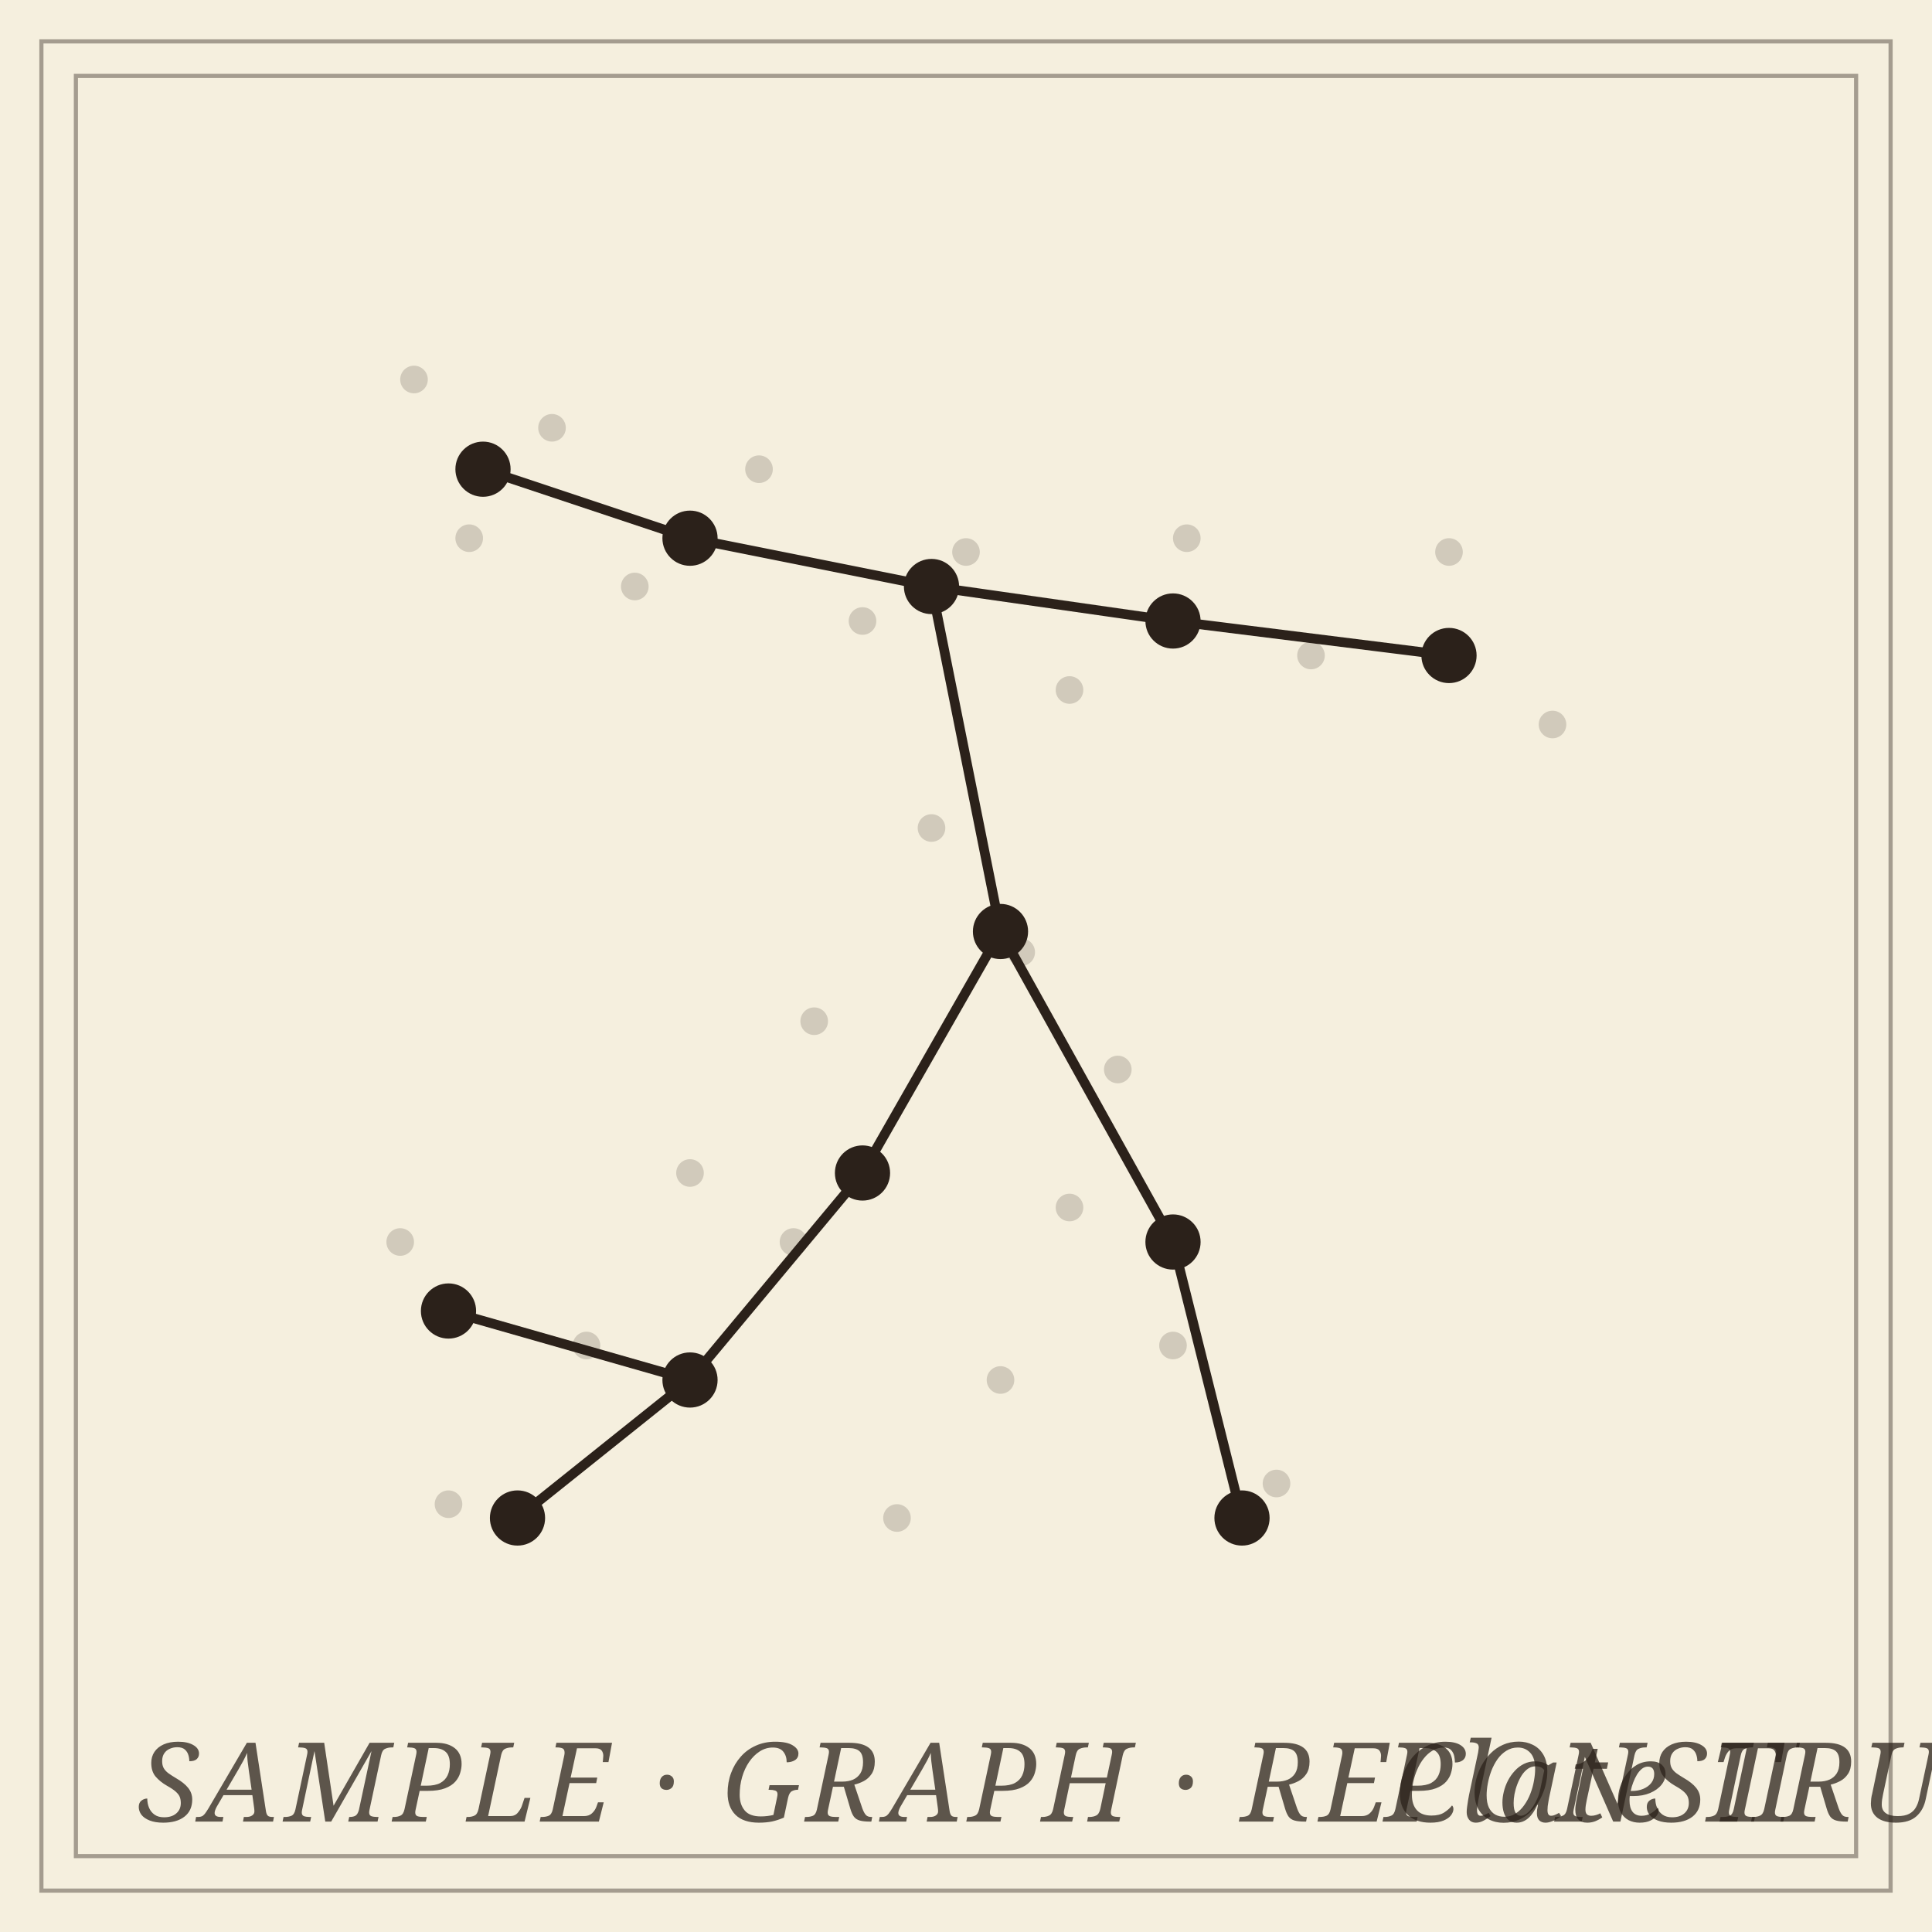
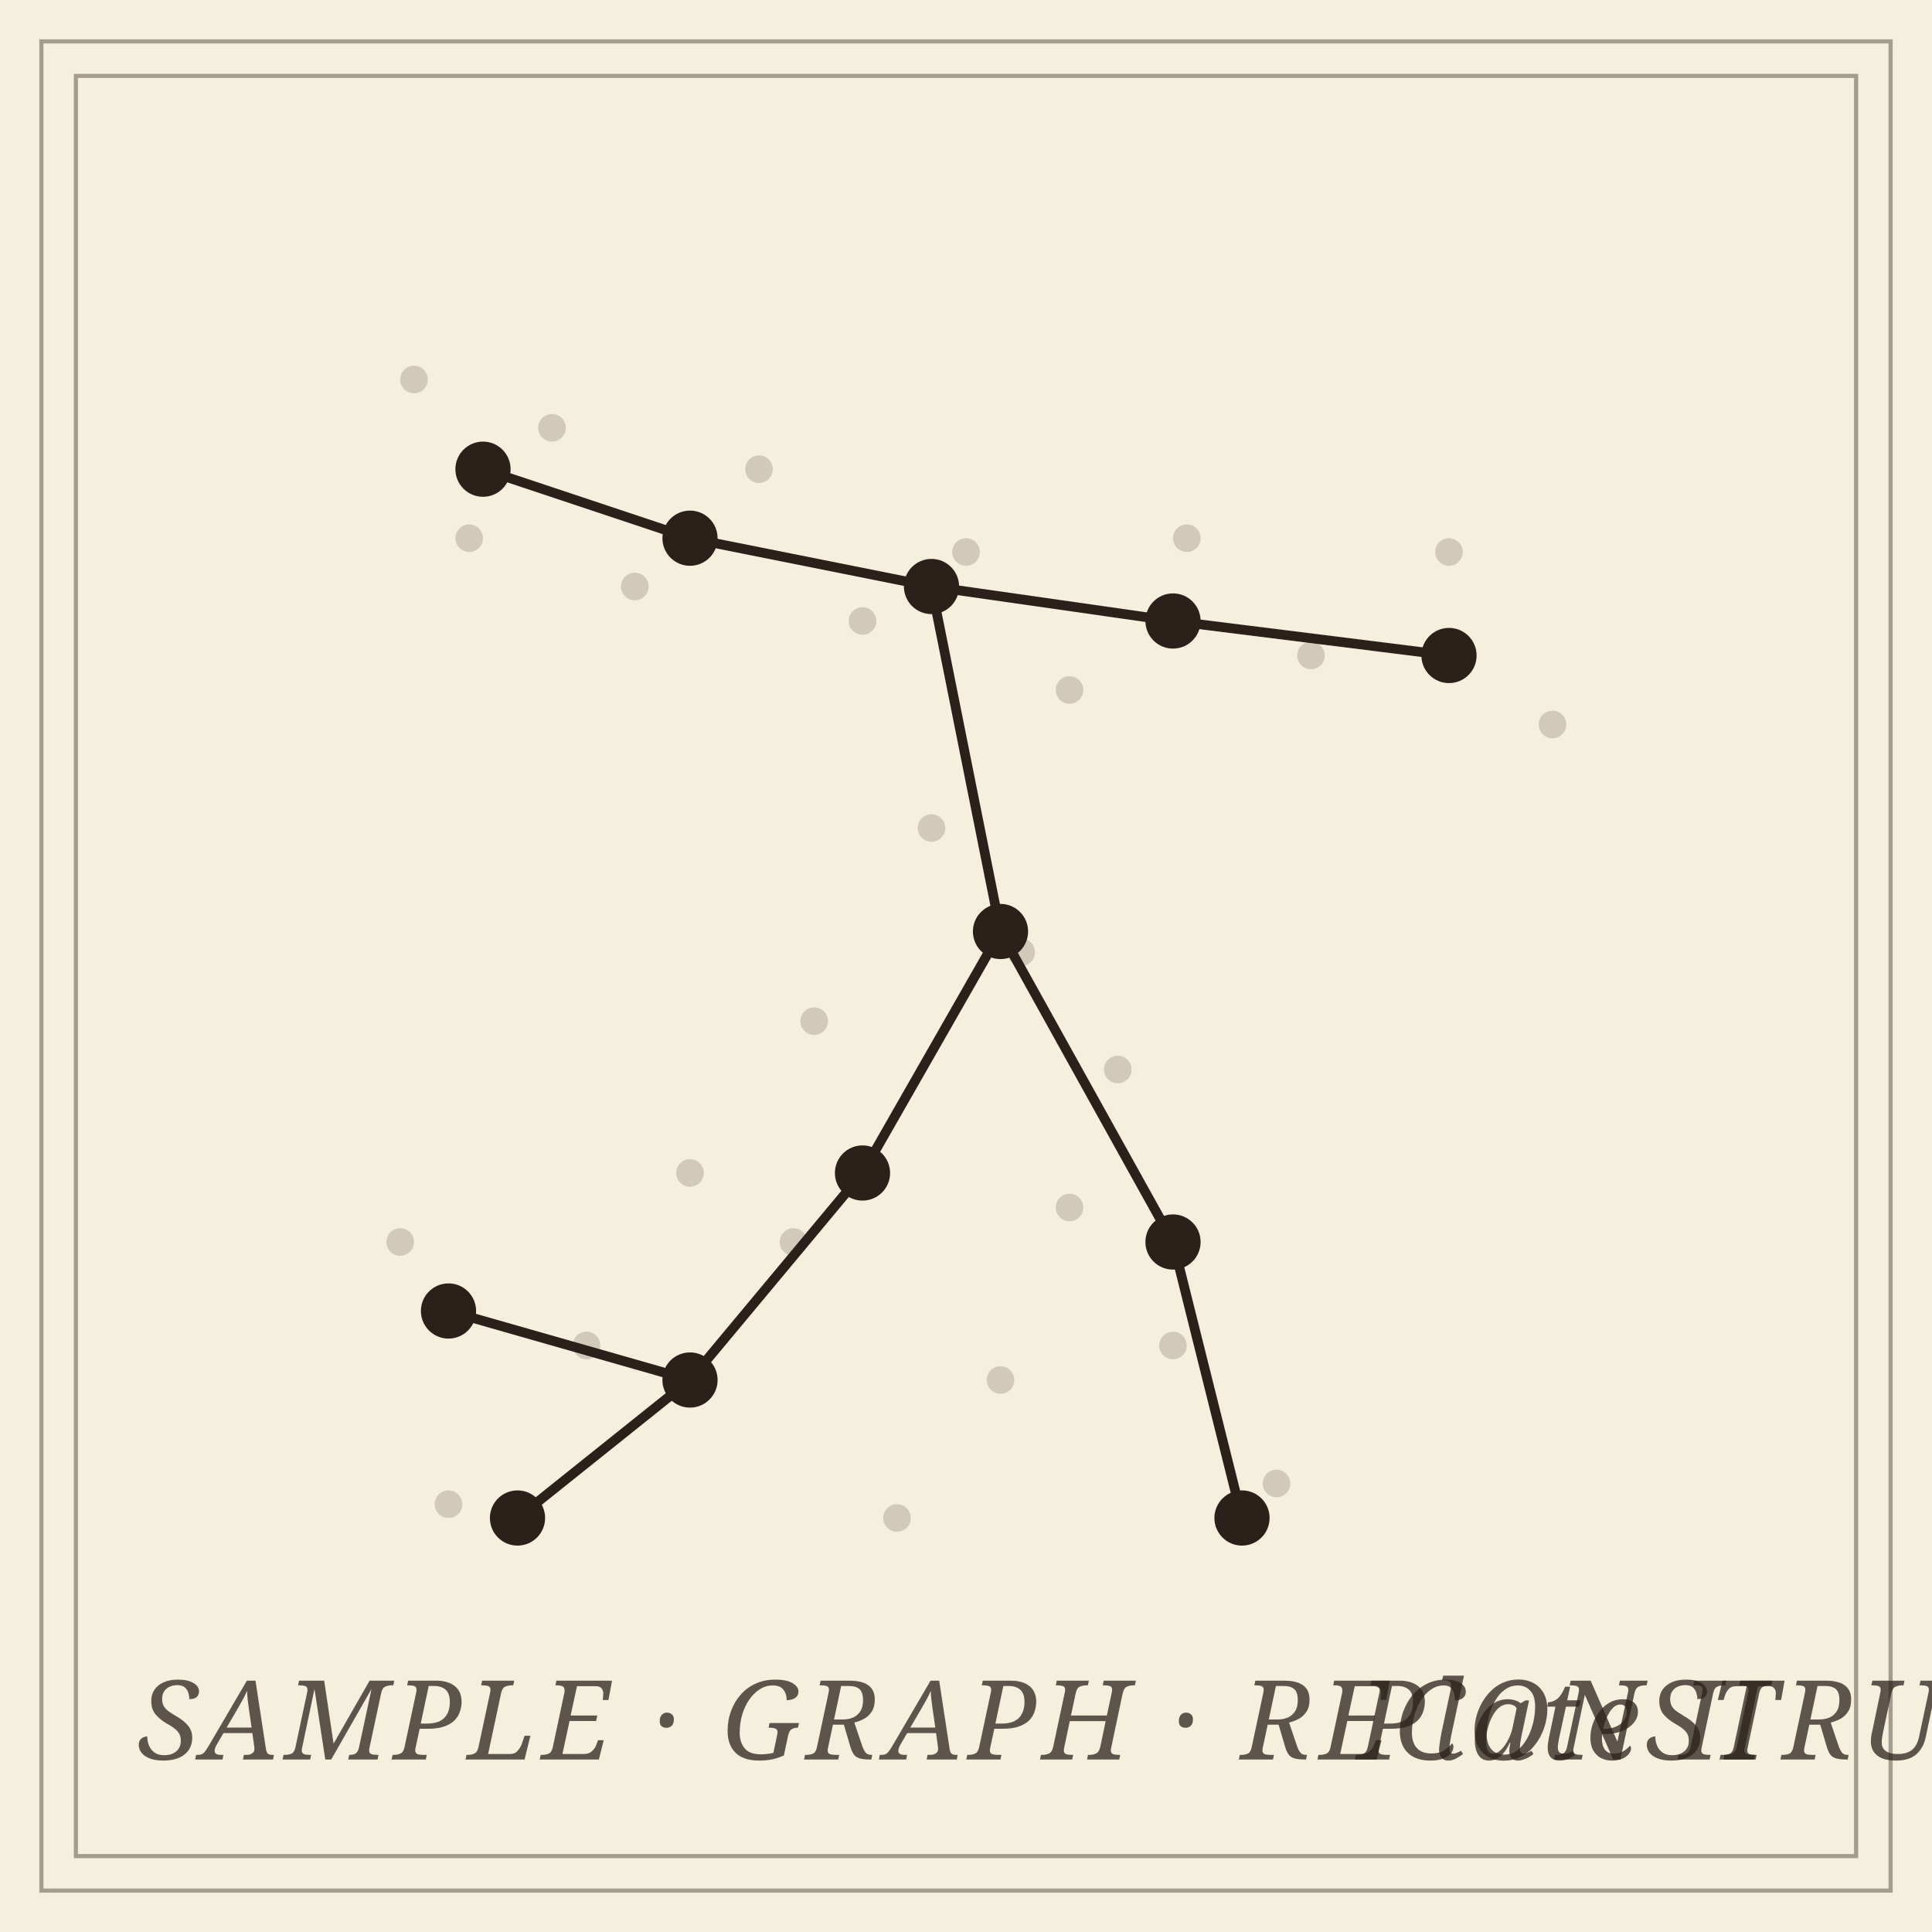
<svg xmlns="http://www.w3.org/2000/svg" viewBox="0 0 280 280" role="img" aria-label="Geometric graph reconstruction: a network recovered from sampled points">
  <rect data-bg="paper" width="100%" height="100%" fill="#f5efde" />
  <defs>
    <style>
    .ink         { stroke: #2b211a; fill: none; stroke-width: 1.4; stroke-linecap: round; stroke-linejoin: round; }
    .hair        { fill: #2b211a; opacity: 0.18; }
    .vertex      { fill: #2b211a; stroke: none; }
    .frame       { stroke: #2b211a; fill: none; stroke-width: 0.6; opacity: 0.4; }
    .panel-label { font-family: 'EB Garamond', Georgia, serif; font-style: italic; font-size: 16px; fill: #2b211a; opacity: 0.75; letter-spacing: 0.05em; }
  </style>
  </defs>
  <rect class="frame" x="6" y="6" width="268" height="268" stroke-width="1.4" opacity="0.6" />
  <rect class="frame" x="11" y="11" width="258" height="258" stroke-width="0.5" opacity="0.4" />
  <g class="hair">
    <circle cx="60" cy="55" r="2" />
    <circle cx="80" cy="62" r="2" />
    <circle cx="68" cy="78" r="2" />
    <circle cx="92" cy="85" r="2" />
    <circle cx="110" cy="68" r="2" />
    <circle cx="125" cy="90" r="2" />
    <circle cx="140" cy="80" r="2" />
    <circle cx="155" cy="100" r="2" />
    <circle cx="172" cy="78" r="2" />
    <circle cx="190" cy="95" r="2" />
    <circle cx="210" cy="80" r="2" />
    <circle cx="225" cy="105" r="2" />
    <circle cx="135" cy="120" r="2" />
    <circle cx="148" cy="138" r="2" />
    <circle cx="162" cy="155" r="2" />
    <circle cx="155" cy="175" r="2" />
    <circle cx="170" cy="195" r="2" />
    <circle cx="185" cy="215" r="2" />
    <circle cx="145" cy="200" r="2" />
    <circle cx="130" cy="220" r="2" />
    <circle cx="100" cy="170" r="2" />
    <circle cx="85" cy="195" r="2" />
    <circle cx="65" cy="218" r="2" />
    <circle cx="118" cy="148" r="2" />
    <circle cx="115" cy="180" r="2" />
    <circle cx="58" cy="180" r="2" />
  </g>
  <g class="ink">
    <line x1="70" y1="68" x2="100" y2="78" />
    <line x1="100" y1="78" x2="135" y2="85" />
    <line x1="135" y1="85" x2="170" y2="90" />
    <line x1="170" y1="90" x2="210" y2="95" />
    <line x1="135" y1="85" x2="145" y2="135" />
    <line x1="145" y1="135" x2="170" y2="180" />
    <line x1="170" y1="180" x2="180" y2="220" />
    <line x1="145" y1="135" x2="125" y2="170" />
    <line x1="125" y1="170" x2="100" y2="200" />
    <line x1="100" y1="200" x2="75" y2="220" />
    <line x1="100" y1="200" x2="65" y2="190" />
  </g>
  <g class="vertex">
    <circle cx="70" cy="68" r="4" />
    <circle cx="100" cy="78" r="4" />
    <circle cx="135" cy="85" r="4" />
    <circle cx="170" cy="90" r="4" />
    <circle cx="210" cy="95" r="4" />
    <circle cx="145" cy="135" r="4" />
    <circle cx="125" cy="170" r="4" />
    <circle cx="170" cy="180" r="4" />
    <circle cx="100" cy="200" r="4" />
    <circle cx="180" cy="220" r="4" />
    <circle cx="75" cy="220" r="4" />
    <circle cx="65" cy="190" r="4" />
  </g>
-   <text class="panel-label" x="20" y="264">SAMPLE · GRAPH · RECONSTRUCTION</text>
-   <text class="panel-label" x="260" y="264" text-anchor="end">Plate II</text>
+   <text class="panel-label" x="20" y="255">SAMPLE · GRAPH · RECONSTRUCTION</text>
+   <text class="panel-label" x="256" y="255" text-anchor="end">Plate II</text>
</svg>
